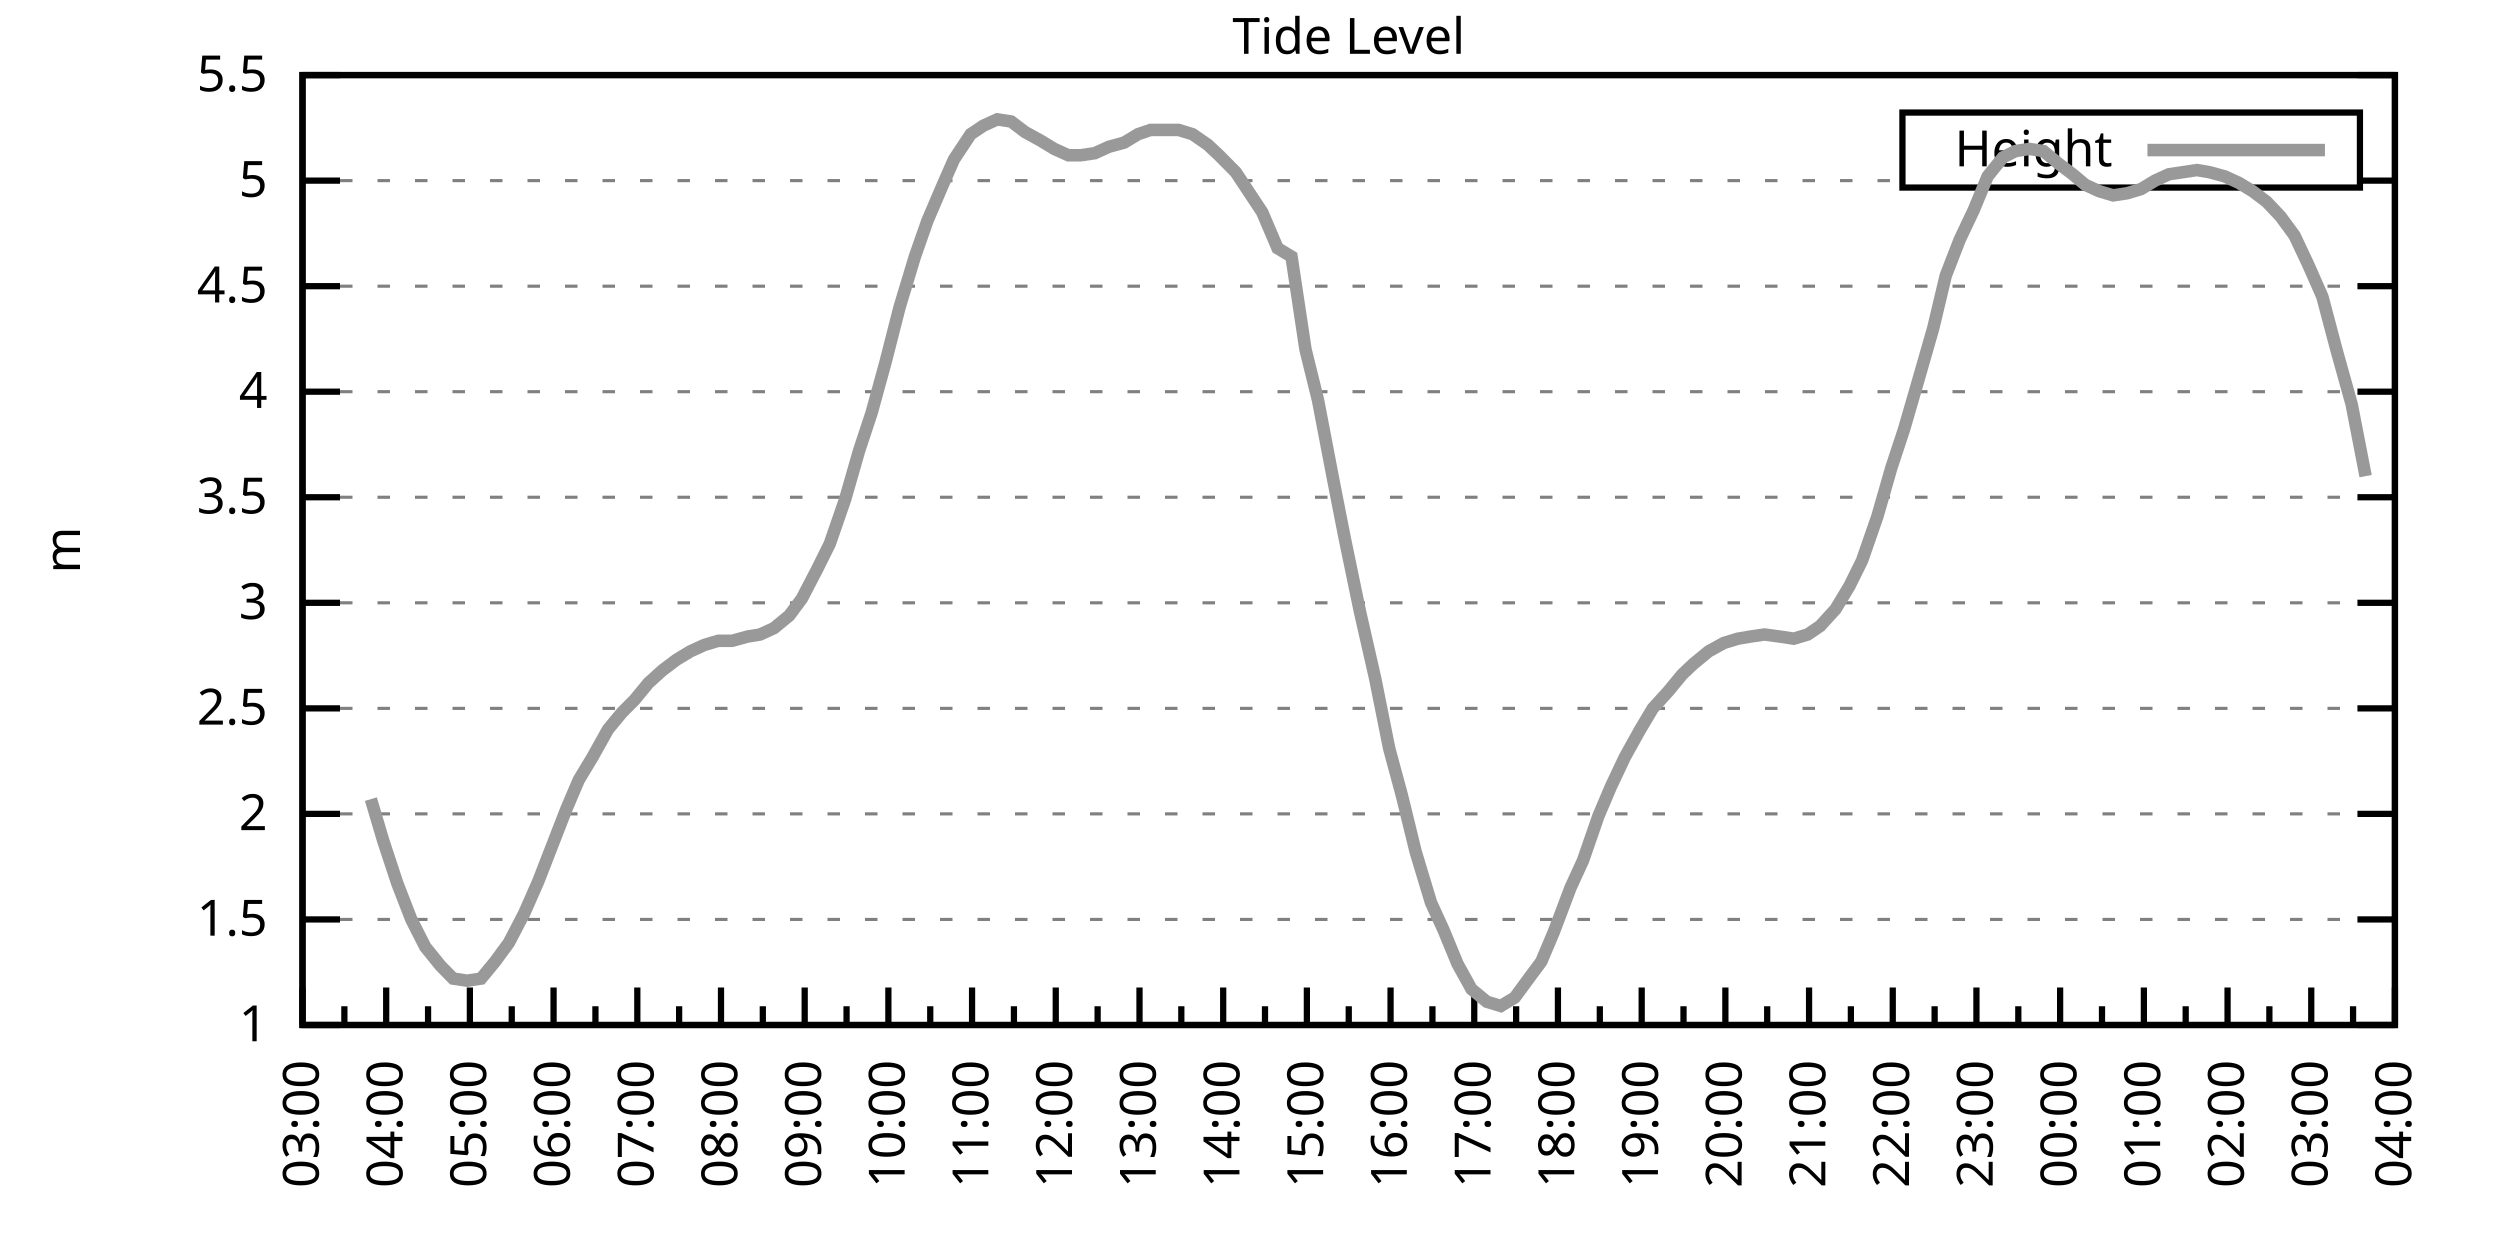
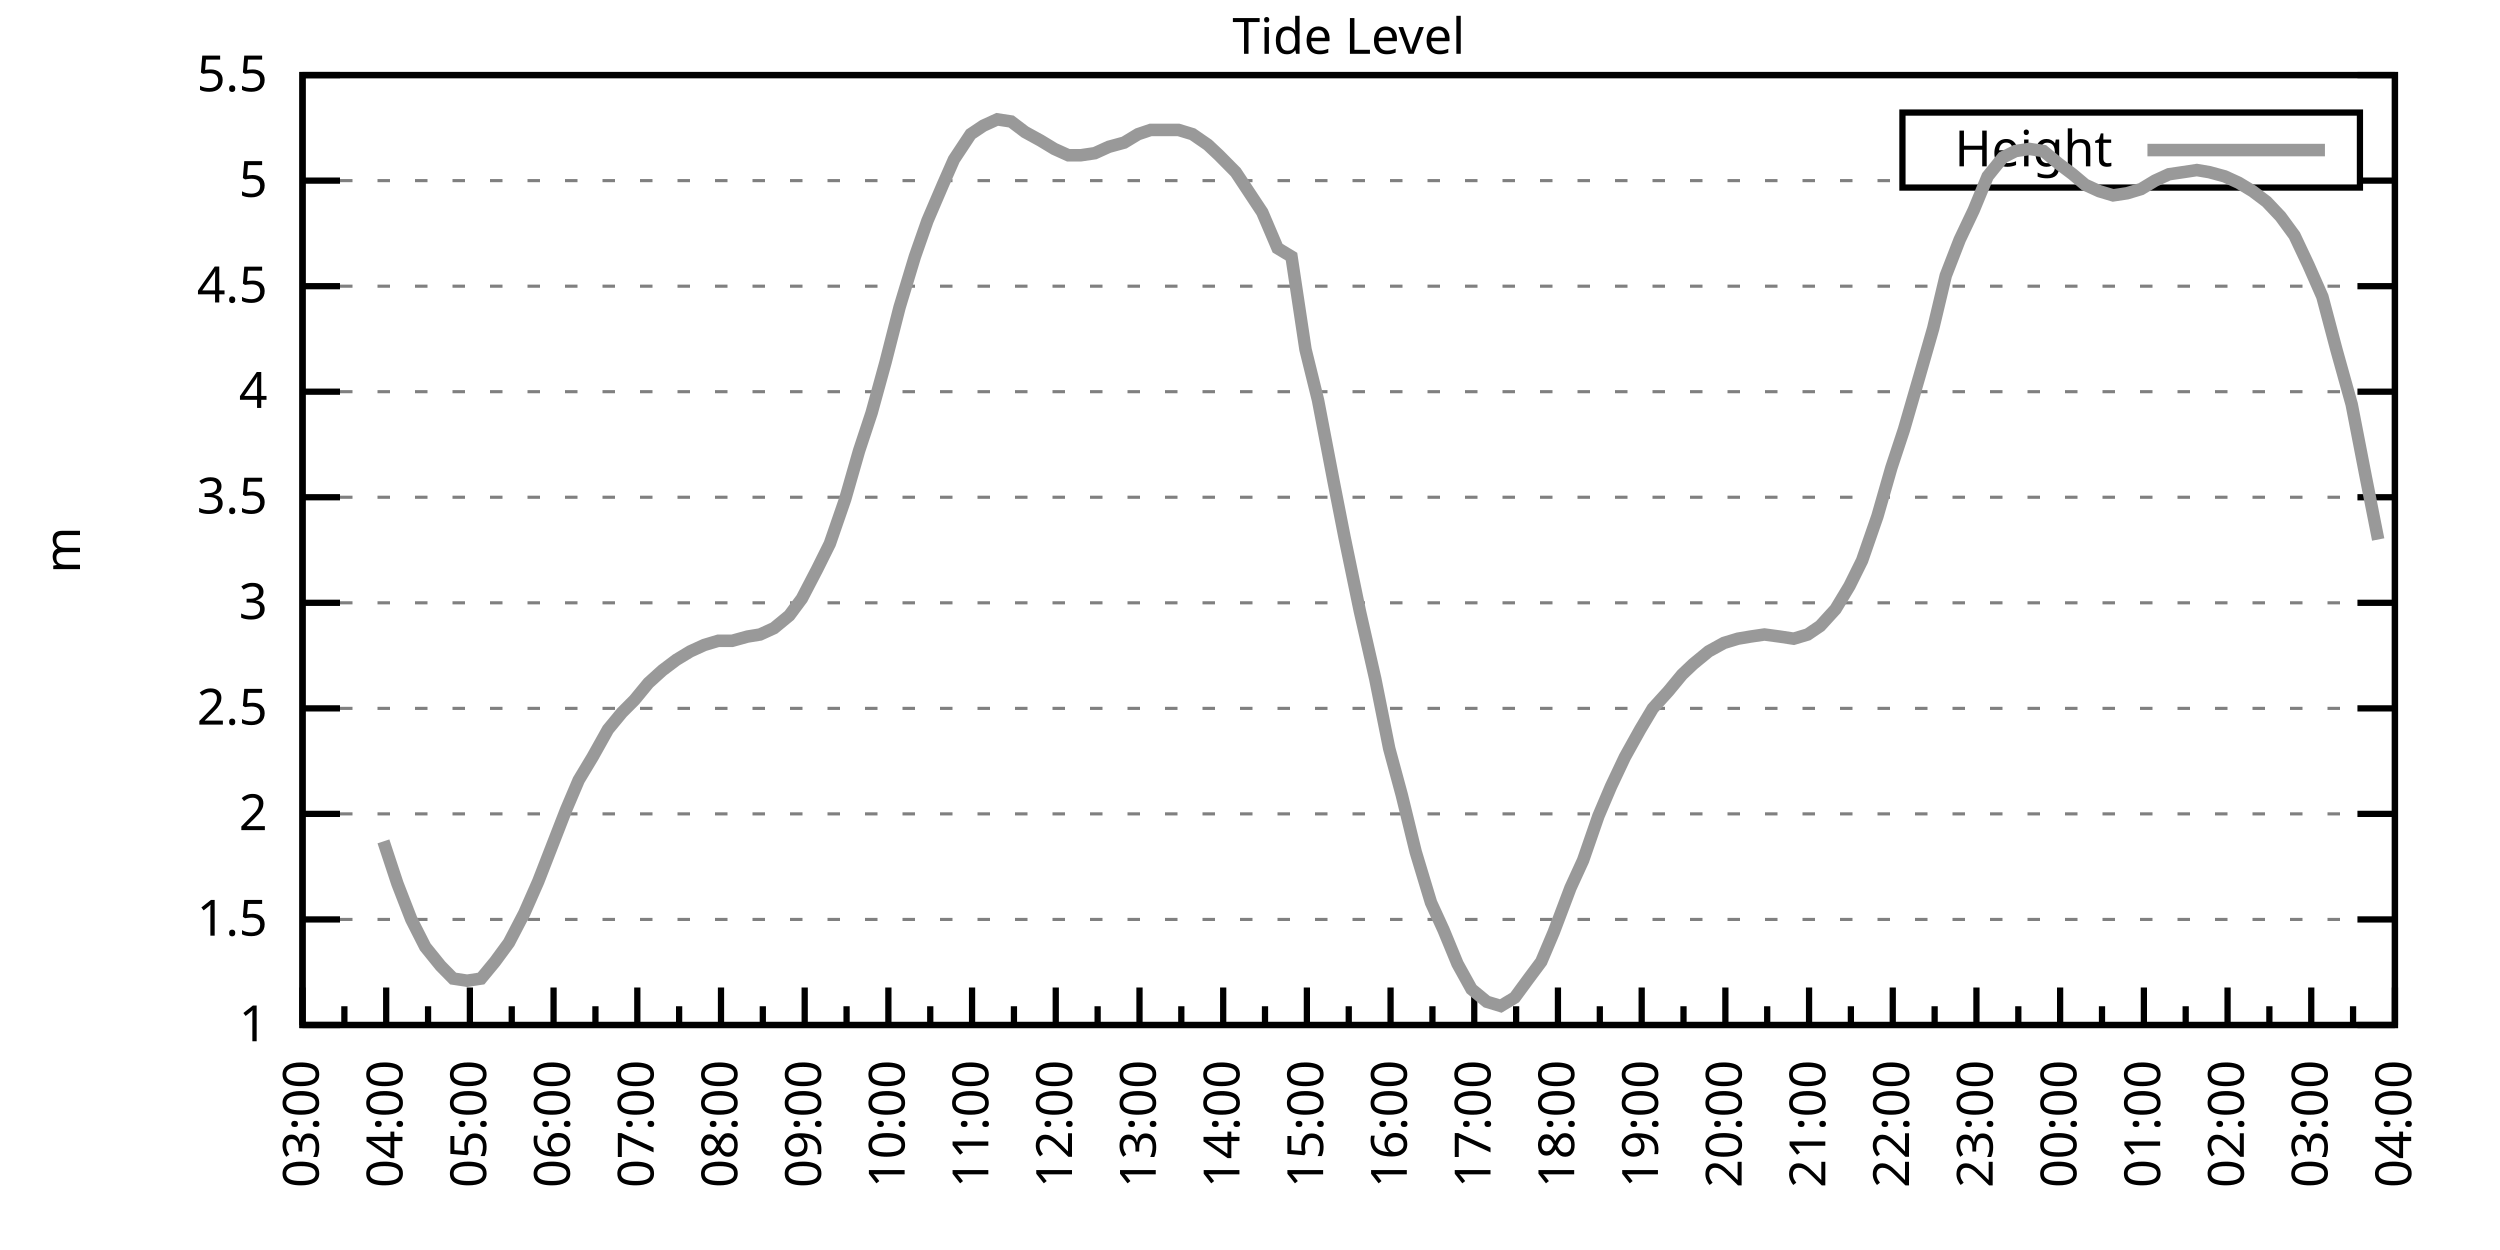
<svg xmlns="http://www.w3.org/2000/svg" xmlns:xlink="http://www.w3.org/1999/xlink" width="400" height="200" viewBox="0 0 400 200">
  <g id="gnuplot_canvas">
    <rect x="0" y="0" width="400" height="200" fill="none" />
    <defs>
      <circle id="gpDot" r="0.5" stroke-width="0.5" stroke="currentColor" />
      <path id="gpPt0" stroke-width="0.333" stroke="currentColor" d="M-1,0 h2 M0,-1 v2" />
      <path id="gpPt1" stroke-width="0.333" stroke="currentColor" d="M-1,-1 L1,1 M1,-1 L-1,1" />
      <path id="gpPt2" stroke-width="0.333" stroke="currentColor" d="M-1,0 L1,0 M0,-1 L0,1 M-1,-1 L1,1 M-1,1 L1,-1" />
      <rect id="gpPt3" stroke-width="0.333" stroke="currentColor" x="-1" y="-1" width="2" height="2" />
      <rect id="gpPt4" stroke-width="0.333" stroke="currentColor" fill="currentColor" x="-1" y="-1" width="2" height="2" />
      <circle id="gpPt5" stroke-width="0.333" stroke="currentColor" cx="0" cy="0" r="1" />
      <use xlink:href="#gpPt5" id="gpPt6" fill="currentColor" stroke="none" />
      <path id="gpPt7" stroke-width="0.333" stroke="currentColor" d="M0,-1.33 L-1.33,0.67 L1.33,0.67 z" />
      <use xlink:href="#gpPt7" id="gpPt8" fill="currentColor" stroke="none" />
      <use xlink:href="#gpPt7" id="gpPt9" stroke="currentColor" transform="rotate(180)" />
      <use xlink:href="#gpPt9" id="gpPt10" fill="currentColor" stroke="none" />
      <use xlink:href="#gpPt3" id="gpPt11" stroke="currentColor" transform="rotate(45)" />
      <use xlink:href="#gpPt11" id="gpPt12" fill="currentColor" stroke="none" />
      <path id="gpPt13" stroke-width="0.333" stroke="currentColor" d="M0,1.330 L1.265,0.411 L0.782,-1.067 L-0.782,-1.076 L-1.265,0.411 z" />
      <use xlink:href="#gpPt13" id="gpPt14" fill="currentColor" stroke="none" />
      <filter id="textbox" filterUnits="objectBoundingBox" x="0" y="0" height="1" width="1">
        <feFlood flood-color="white" flood-opacity="1" result="bgnd" />
        <feComposite in="SourceGraphic" in2="bgnd" operator="atop" />
      </filter>
      <filter id="greybox" filterUnits="objectBoundingBox" x="0" y="0" height="1" width="1">
        <feFlood flood-color="lightgrey" flood-opacity="1" result="grey" />
        <feComposite in="SourceGraphic" in2="grey" operator="atop" />
      </filter>
    </defs>
    <g fill="none" color="white" stroke="currentColor" stroke-width="1.00" stroke-linecap="butt" stroke-linejoin="miter">
</g>
    <g fill="none" color="black" stroke="currentColor" stroke-width="1.00" stroke-linecap="butt" stroke-linejoin="miter">
      <g stroke="none" shape-rendering="crispEdges">
        <polygon fill="rgb(255, 255, 255)" points="48.40,164.00 383.18,164.00 383.18,12.02 48.40,12.02 " />
      </g>
    </g>
    <g fill="none" color="black" stroke="currentColor" stroke-width="1.00" stroke-linecap="butt" stroke-linejoin="miter">
</g>
    <g fill="none" color="black" stroke="black" stroke-width="0.50" stroke-linecap="butt" stroke-linejoin="miter">
</g>
    <g fill="none" color="gray" stroke="currentColor" stroke-width="0.50" stroke-linecap="butt" stroke-linejoin="miter">
      <path stroke="gray" stroke-dasharray="2,4" class="gridline" d="M48.40,164.00 L383.19,164.00  " />
    </g>
    <g fill="none" color="gray" stroke="gray" stroke-width="1.00" stroke-linecap="butt" stroke-linejoin="miter">
</g>
    <g fill="none" color="black" stroke="currentColor" stroke-width="1.00" stroke-linecap="butt" stroke-linejoin="miter">
      <path stroke="black" d="M48.40,164.00 L54.40,164.00 M383.19,164.00 L377.19,164.00  " />
      <g transform="translate(42.80,166.60)" stroke="none" fill="black" font-family="Sans" font-size="8.00" text-anchor="end">
        <text>
          <tspan font-family="Sans"> 1</tspan>
        </text>
      </g>
    </g>
    <g fill="none" color="black" stroke="currentColor" stroke-width="1.00" stroke-linecap="butt" stroke-linejoin="miter">
</g>
    <g fill="none" color="black" stroke="black" stroke-width="0.50" stroke-linecap="butt" stroke-linejoin="miter">
</g>
    <g fill="none" color="gray" stroke="currentColor" stroke-width="0.50" stroke-linecap="butt" stroke-linejoin="miter">
      <path stroke="gray" stroke-dasharray="2,4" class="gridline" d="M48.40,147.11 L383.19,147.11  " />
    </g>
    <g fill="none" color="gray" stroke="gray" stroke-width="1.00" stroke-linecap="butt" stroke-linejoin="miter">
</g>
    <g fill="none" color="black" stroke="currentColor" stroke-width="1.00" stroke-linecap="butt" stroke-linejoin="miter">
      <path stroke="black" d="M48.40,147.11 L54.40,147.11 M383.19,147.11 L377.19,147.11  " />
      <g transform="translate(42.80,149.71)" stroke="none" fill="black" font-family="Sans" font-size="8.00" text-anchor="end">
        <text>
          <tspan font-family="Sans"> 1.5</tspan>
        </text>
      </g>
    </g>
    <g fill="none" color="black" stroke="currentColor" stroke-width="1.00" stroke-linecap="butt" stroke-linejoin="miter">
</g>
    <g fill="none" color="black" stroke="black" stroke-width="0.50" stroke-linecap="butt" stroke-linejoin="miter">
</g>
    <g fill="none" color="gray" stroke="currentColor" stroke-width="0.50" stroke-linecap="butt" stroke-linejoin="miter">
      <path stroke="gray" stroke-dasharray="2,4" class="gridline" d="M48.40,130.22 L383.19,130.22  " />
    </g>
    <g fill="none" color="gray" stroke="gray" stroke-width="1.00" stroke-linecap="butt" stroke-linejoin="miter">
</g>
    <g fill="none" color="black" stroke="currentColor" stroke-width="1.00" stroke-linecap="butt" stroke-linejoin="miter">
      <path stroke="black" d="M48.40,130.22 L54.40,130.22 M383.19,130.22 L377.19,130.22  " />
      <g transform="translate(42.80,132.82)" stroke="none" fill="black" font-family="Sans" font-size="8.00" text-anchor="end">
        <text>
          <tspan font-family="Sans"> 2</tspan>
        </text>
      </g>
    </g>
    <g fill="none" color="black" stroke="currentColor" stroke-width="1.00" stroke-linecap="butt" stroke-linejoin="miter">
</g>
    <g fill="none" color="black" stroke="black" stroke-width="0.50" stroke-linecap="butt" stroke-linejoin="miter">
</g>
    <g fill="none" color="gray" stroke="currentColor" stroke-width="0.50" stroke-linecap="butt" stroke-linejoin="miter">
      <path stroke="gray" stroke-dasharray="2,4" class="gridline" d="M48.40,113.34 L383.19,113.34  " />
    </g>
    <g fill="none" color="gray" stroke="gray" stroke-width="1.00" stroke-linecap="butt" stroke-linejoin="miter">
</g>
    <g fill="none" color="black" stroke="currentColor" stroke-width="1.00" stroke-linecap="butt" stroke-linejoin="miter">
      <path stroke="black" d="M48.40,113.34 L54.40,113.34 M383.19,113.34 L377.19,113.34  " />
      <g transform="translate(42.80,115.94)" stroke="none" fill="black" font-family="Sans" font-size="8.00" text-anchor="end">
        <text>
          <tspan font-family="Sans"> 2.5</tspan>
        </text>
      </g>
    </g>
    <g fill="none" color="black" stroke="currentColor" stroke-width="1.00" stroke-linecap="butt" stroke-linejoin="miter">
</g>
    <g fill="none" color="black" stroke="black" stroke-width="0.50" stroke-linecap="butt" stroke-linejoin="miter">
</g>
    <g fill="none" color="gray" stroke="currentColor" stroke-width="0.50" stroke-linecap="butt" stroke-linejoin="miter">
      <path stroke="gray" stroke-dasharray="2,4" class="gridline" d="M48.40,96.45 L383.19,96.45  " />
    </g>
    <g fill="none" color="gray" stroke="gray" stroke-width="1.00" stroke-linecap="butt" stroke-linejoin="miter">
</g>
    <g fill="none" color="black" stroke="currentColor" stroke-width="1.00" stroke-linecap="butt" stroke-linejoin="miter">
      <path stroke="black" d="M48.40,96.45 L54.40,96.45 M383.19,96.45 L377.19,96.45  " />
      <g transform="translate(42.80,99.05)" stroke="none" fill="black" font-family="Sans" font-size="8.00" text-anchor="end">
        <text>
          <tspan font-family="Sans"> 3</tspan>
        </text>
      </g>
    </g>
    <g fill="none" color="black" stroke="currentColor" stroke-width="1.00" stroke-linecap="butt" stroke-linejoin="miter">
</g>
    <g fill="none" color="black" stroke="black" stroke-width="0.50" stroke-linecap="butt" stroke-linejoin="miter">
</g>
    <g fill="none" color="gray" stroke="currentColor" stroke-width="0.50" stroke-linecap="butt" stroke-linejoin="miter">
      <path stroke="gray" stroke-dasharray="2,4" class="gridline" d="M48.40,79.56 L383.19,79.56  " />
    </g>
    <g fill="none" color="gray" stroke="gray" stroke-width="1.00" stroke-linecap="butt" stroke-linejoin="miter">
</g>
    <g fill="none" color="black" stroke="currentColor" stroke-width="1.00" stroke-linecap="butt" stroke-linejoin="miter">
      <path stroke="black" d="M48.40,79.56 L54.40,79.56 M383.19,79.56 L377.19,79.56  " />
      <g transform="translate(42.80,82.16)" stroke="none" fill="black" font-family="Sans" font-size="8.00" text-anchor="end">
        <text>
          <tspan font-family="Sans"> 3.5</tspan>
        </text>
      </g>
    </g>
    <g fill="none" color="black" stroke="currentColor" stroke-width="1.00" stroke-linecap="butt" stroke-linejoin="miter">
</g>
    <g fill="none" color="black" stroke="black" stroke-width="0.50" stroke-linecap="butt" stroke-linejoin="miter">
</g>
    <g fill="none" color="gray" stroke="currentColor" stroke-width="0.50" stroke-linecap="butt" stroke-linejoin="miter">
      <path stroke="gray" stroke-dasharray="2,4" class="gridline" d="M48.40,62.67 L383.19,62.67  " />
    </g>
    <g fill="none" color="gray" stroke="gray" stroke-width="1.00" stroke-linecap="butt" stroke-linejoin="miter">
</g>
    <g fill="none" color="black" stroke="currentColor" stroke-width="1.00" stroke-linecap="butt" stroke-linejoin="miter">
      <path stroke="black" d="M48.40,62.67 L54.40,62.67 M383.19,62.67 L377.19,62.67  " />
      <g transform="translate(42.80,65.27)" stroke="none" fill="black" font-family="Sans" font-size="8.00" text-anchor="end">
        <text>
          <tspan font-family="Sans"> 4</tspan>
        </text>
      </g>
    </g>
    <g fill="none" color="black" stroke="currentColor" stroke-width="1.00" stroke-linecap="butt" stroke-linejoin="miter">
</g>
    <g fill="none" color="black" stroke="black" stroke-width="0.50" stroke-linecap="butt" stroke-linejoin="miter">
</g>
    <g fill="none" color="gray" stroke="currentColor" stroke-width="0.50" stroke-linecap="butt" stroke-linejoin="miter">
      <path stroke="gray" stroke-dasharray="2,4" class="gridline" d="M48.40,45.79 L383.19,45.79  " />
    </g>
    <g fill="none" color="gray" stroke="gray" stroke-width="1.00" stroke-linecap="butt" stroke-linejoin="miter">
</g>
    <g fill="none" color="black" stroke="currentColor" stroke-width="1.00" stroke-linecap="butt" stroke-linejoin="miter">
      <path stroke="black" d="M48.40,45.79 L54.40,45.79 M383.19,45.79 L377.19,45.79  " />
      <g transform="translate(42.80,48.39)" stroke="none" fill="black" font-family="Sans" font-size="8.00" text-anchor="end">
        <text>
          <tspan font-family="Sans"> 4.5</tspan>
        </text>
      </g>
    </g>
    <g fill="none" color="black" stroke="currentColor" stroke-width="1.00" stroke-linecap="butt" stroke-linejoin="miter">
</g>
    <g fill="none" color="black" stroke="black" stroke-width="0.50" stroke-linecap="butt" stroke-linejoin="miter">
</g>
    <g fill="none" color="gray" stroke="currentColor" stroke-width="0.50" stroke-linecap="butt" stroke-linejoin="miter">
      <path stroke="gray" stroke-dasharray="2,4" class="gridline" d="M48.40,28.90 L304.39,28.90 M377.59,28.90 L383.19,28.90  " />
    </g>
    <g fill="none" color="gray" stroke="gray" stroke-width="1.00" stroke-linecap="butt" stroke-linejoin="miter">
</g>
    <g fill="none" color="black" stroke="currentColor" stroke-width="1.00" stroke-linecap="butt" stroke-linejoin="miter">
      <path stroke="black" d="M48.40,28.90 L54.40,28.90 M383.19,28.90 L377.19,28.90  " />
      <g transform="translate(42.80,31.50)" stroke="none" fill="black" font-family="Sans" font-size="8.00" text-anchor="end">
        <text>
          <tspan font-family="Sans"> 5</tspan>
        </text>
      </g>
    </g>
    <g fill="none" color="black" stroke="currentColor" stroke-width="1.00" stroke-linecap="butt" stroke-linejoin="miter">
</g>
    <g fill="none" color="black" stroke="black" stroke-width="0.50" stroke-linecap="butt" stroke-linejoin="miter">
</g>
    <g fill="none" color="gray" stroke="currentColor" stroke-width="0.50" stroke-linecap="butt" stroke-linejoin="miter">
      <path stroke="gray" stroke-dasharray="2,4" class="gridline" d="M48.40,12.01 L383.19,12.01  " />
    </g>
    <g fill="none" color="gray" stroke="gray" stroke-width="1.00" stroke-linecap="butt" stroke-linejoin="miter">
</g>
    <g fill="none" color="black" stroke="currentColor" stroke-width="1.00" stroke-linecap="butt" stroke-linejoin="miter">
      <path stroke="black" d="M48.40,12.01 L54.40,12.01 M383.19,12.01 L377.19,12.01  " />
      <g transform="translate(42.80,14.61)" stroke="none" fill="black" font-family="Sans" font-size="8.00" text-anchor="end">
        <text>
          <tspan font-family="Sans"> 5.5</tspan>
        </text>
      </g>
    </g>
    <g fill="none" color="black" stroke="currentColor" stroke-width="1.00" stroke-linecap="butt" stroke-linejoin="miter">
      <path stroke="black" d="M48.40,164.00 L48.40,158.00  " />
      <g transform="translate(51.00,169.60) rotate(270)" stroke="none" fill="black" font-family="Sans" font-size="8.00" text-anchor="end">
        <text>
          <tspan font-family="Sans">03:00</tspan>
        </text>
      </g>
    </g>
    <g fill="none" color="black" stroke="currentColor" stroke-width="1.00" stroke-linecap="butt" stroke-linejoin="miter">
      <path stroke="black" d="M55.10,164.00 L55.10,161.00 M61.79,164.00 L61.79,158.00  " />
      <g transform="translate(64.39,169.60) rotate(270)" stroke="none" fill="black" font-family="Sans" font-size="8.00" text-anchor="end">
        <text>
          <tspan font-family="Sans">04:00</tspan>
        </text>
      </g>
    </g>
    <g fill="none" color="black" stroke="currentColor" stroke-width="1.00" stroke-linecap="butt" stroke-linejoin="miter">
      <path stroke="black" d="M68.49,164.00 L68.49,161.00 M75.18,164.00 L75.18,158.00  " />
      <g transform="translate(77.78,169.60) rotate(270)" stroke="none" fill="black" font-family="Sans" font-size="8.00" text-anchor="end">
        <text>
          <tspan font-family="Sans">05:00</tspan>
        </text>
      </g>
    </g>
    <g fill="none" color="black" stroke="currentColor" stroke-width="1.00" stroke-linecap="butt" stroke-linejoin="miter">
      <path stroke="black" d="M81.88,164.00 L81.88,161.00 M88.57,164.00 L88.57,158.00  " />
      <g transform="translate(91.17,169.60) rotate(270)" stroke="none" fill="black" font-family="Sans" font-size="8.00" text-anchor="end">
        <text>
          <tspan font-family="Sans">06:00</tspan>
        </text>
      </g>
    </g>
    <g fill="none" color="black" stroke="currentColor" stroke-width="1.00" stroke-linecap="butt" stroke-linejoin="miter">
      <path stroke="black" d="M95.27,164.00 L95.27,161.00 M101.97,164.00 L101.97,158.00  " />
      <g transform="translate(104.57,169.60) rotate(270)" stroke="none" fill="black" font-family="Sans" font-size="8.00" text-anchor="end">
        <text>
          <tspan font-family="Sans">07:00</tspan>
        </text>
      </g>
    </g>
    <g fill="none" color="black" stroke="currentColor" stroke-width="1.00" stroke-linecap="butt" stroke-linejoin="miter">
      <path stroke="black" d="M108.66,164.00 L108.66,161.00 M115.36,164.00 L115.36,158.00  " />
      <g transform="translate(117.96,169.60) rotate(270)" stroke="none" fill="black" font-family="Sans" font-size="8.00" text-anchor="end">
        <text>
          <tspan font-family="Sans">08:00</tspan>
        </text>
      </g>
    </g>
    <g fill="none" color="black" stroke="currentColor" stroke-width="1.00" stroke-linecap="butt" stroke-linejoin="miter">
      <path stroke="black" d="M122.05,164.00 L122.05,161.00 M128.75,164.00 L128.75,158.00  " />
      <g transform="translate(131.35,169.60) rotate(270)" stroke="none" fill="black" font-family="Sans" font-size="8.00" text-anchor="end">
        <text>
          <tspan font-family="Sans">09:00</tspan>
        </text>
      </g>
    </g>
    <g fill="none" color="black" stroke="currentColor" stroke-width="1.00" stroke-linecap="butt" stroke-linejoin="miter">
      <path stroke="black" d="M135.45,164.00 L135.45,161.00 M142.14,164.00 L142.14,158.00  " />
      <g transform="translate(144.74,169.60) rotate(270)" stroke="none" fill="black" font-family="Sans" font-size="8.00" text-anchor="end">
        <text>
          <tspan font-family="Sans">10:00</tspan>
        </text>
      </g>
    </g>
    <g fill="none" color="black" stroke="currentColor" stroke-width="1.00" stroke-linecap="butt" stroke-linejoin="miter">
      <path stroke="black" d="M148.84,164.00 L148.84,161.00 M155.53,164.00 L155.53,158.00  " />
      <g transform="translate(158.13,169.60) rotate(270)" stroke="none" fill="black" font-family="Sans" font-size="8.00" text-anchor="end">
        <text>
          <tspan font-family="Sans">11:00</tspan>
        </text>
      </g>
    </g>
    <g fill="none" color="black" stroke="currentColor" stroke-width="1.00" stroke-linecap="butt" stroke-linejoin="miter">
      <path stroke="black" d="M162.23,164.00 L162.23,161.00 M168.92,164.00 L168.92,158.00  " />
      <g transform="translate(171.52,169.60) rotate(270)" stroke="none" fill="black" font-family="Sans" font-size="8.00" text-anchor="end">
        <text>
          <tspan font-family="Sans">12:00</tspan>
        </text>
      </g>
    </g>
    <g fill="none" color="black" stroke="currentColor" stroke-width="1.00" stroke-linecap="butt" stroke-linejoin="miter">
      <path stroke="black" d="M175.62,164.00 L175.62,161.00 M182.32,164.00 L182.32,158.00  " />
      <g transform="translate(184.92,169.60) rotate(270)" stroke="none" fill="black" font-family="Sans" font-size="8.00" text-anchor="end">
        <text>
          <tspan font-family="Sans">13:00</tspan>
        </text>
      </g>
    </g>
    <g fill="none" color="black" stroke="currentColor" stroke-width="1.00" stroke-linecap="butt" stroke-linejoin="miter">
      <path stroke="black" d="M189.01,164.00 L189.01,161.00 M195.71,164.00 L195.71,158.00  " />
      <g transform="translate(198.31,169.60) rotate(270)" stroke="none" fill="black" font-family="Sans" font-size="8.00" text-anchor="end">
        <text>
          <tspan font-family="Sans">14:00</tspan>
        </text>
      </g>
    </g>
    <g fill="none" color="black" stroke="currentColor" stroke-width="1.00" stroke-linecap="butt" stroke-linejoin="miter">
      <path stroke="black" d="M202.40,164.00 L202.40,161.00 M209.10,164.00 L209.10,158.00  " />
      <g transform="translate(211.70,169.60) rotate(270)" stroke="none" fill="black" font-family="Sans" font-size="8.00" text-anchor="end">
        <text>
          <tspan font-family="Sans">15:00</tspan>
        </text>
      </g>
    </g>
    <g fill="none" color="black" stroke="currentColor" stroke-width="1.00" stroke-linecap="butt" stroke-linejoin="miter">
      <path stroke="black" d="M215.80,164.00 L215.80,161.00 M222.49,164.00 L222.49,158.00  " />
      <g transform="translate(225.09,169.60) rotate(270)" stroke="none" fill="black" font-family="Sans" font-size="8.00" text-anchor="end">
        <text>
          <tspan font-family="Sans">16:00</tspan>
        </text>
      </g>
    </g>
    <g fill="none" color="black" stroke="currentColor" stroke-width="1.00" stroke-linecap="butt" stroke-linejoin="miter">
      <path stroke="black" d="M229.19,164.00 L229.19,161.00 M235.88,164.00 L235.88,158.00  " />
      <g transform="translate(238.48,169.60) rotate(270)" stroke="none" fill="black" font-family="Sans" font-size="8.00" text-anchor="end">
        <text>
          <tspan font-family="Sans">17:00</tspan>
        </text>
      </g>
    </g>
    <g fill="none" color="black" stroke="currentColor" stroke-width="1.00" stroke-linecap="butt" stroke-linejoin="miter">
      <path stroke="black" d="M242.58,164.00 L242.58,161.00 M249.27,164.00 L249.27,158.00  " />
      <g transform="translate(251.87,169.60) rotate(270)" stroke="none" fill="black" font-family="Sans" font-size="8.00" text-anchor="end">
        <text>
          <tspan font-family="Sans">18:00</tspan>
        </text>
      </g>
    </g>
    <g fill="none" color="black" stroke="currentColor" stroke-width="1.00" stroke-linecap="butt" stroke-linejoin="miter">
      <path stroke="black" d="M255.97,164.00 L255.97,161.00 M262.67,164.00 L262.67,158.00  " />
      <g transform="translate(265.27,169.60) rotate(270)" stroke="none" fill="black" font-family="Sans" font-size="8.00" text-anchor="end">
        <text>
          <tspan font-family="Sans">19:00</tspan>
        </text>
      </g>
    </g>
    <g fill="none" color="black" stroke="currentColor" stroke-width="1.00" stroke-linecap="butt" stroke-linejoin="miter">
      <path stroke="black" d="M269.36,164.00 L269.36,161.00 M276.06,164.00 L276.06,158.00  " />
      <g transform="translate(278.66,169.60) rotate(270)" stroke="none" fill="black" font-family="Sans" font-size="8.00" text-anchor="end">
        <text>
          <tspan font-family="Sans">20:00</tspan>
        </text>
      </g>
    </g>
    <g fill="none" color="black" stroke="currentColor" stroke-width="1.00" stroke-linecap="butt" stroke-linejoin="miter">
      <path stroke="black" d="M282.75,164.00 L282.75,161.00 M289.45,164.00 L289.45,158.00  " />
      <g transform="translate(292.05,169.60) rotate(270)" stroke="none" fill="black" font-family="Sans" font-size="8.00" text-anchor="end">
        <text>
          <tspan font-family="Sans">21:00</tspan>
        </text>
      </g>
    </g>
    <g fill="none" color="black" stroke="currentColor" stroke-width="1.00" stroke-linecap="butt" stroke-linejoin="miter">
      <path stroke="black" d="M296.14,164.00 L296.14,161.00 M302.84,164.00 L302.84,158.00  " />
      <g transform="translate(305.44,169.60) rotate(270)" stroke="none" fill="black" font-family="Sans" font-size="8.00" text-anchor="end">
        <text>
          <tspan font-family="Sans">22:00</tspan>
        </text>
      </g>
    </g>
    <g fill="none" color="black" stroke="currentColor" stroke-width="1.00" stroke-linecap="butt" stroke-linejoin="miter">
      <path stroke="black" d="M309.54,164.00 L309.54,161.00 M316.23,164.00 L316.23,158.00  " />
      <g transform="translate(318.83,169.60) rotate(270)" stroke="none" fill="black" font-family="Sans" font-size="8.00" text-anchor="end">
        <text>
          <tspan font-family="Sans">23:00</tspan>
        </text>
      </g>
    </g>
    <g fill="none" color="black" stroke="currentColor" stroke-width="1.00" stroke-linecap="butt" stroke-linejoin="miter">
      <path stroke="black" d="M322.93,164.00 L322.93,161.00 M329.62,164.00 L329.62,158.00  " />
      <g transform="translate(332.22,169.60) rotate(270)" stroke="none" fill="black" font-family="Sans" font-size="8.00" text-anchor="end">
        <text>
          <tspan font-family="Sans">00:00</tspan>
        </text>
      </g>
    </g>
    <g fill="none" color="black" stroke="currentColor" stroke-width="1.00" stroke-linecap="butt" stroke-linejoin="miter">
      <path stroke="black" d="M336.32,164.00 L336.32,161.00 M343.02,164.00 L343.02,158.00  " />
      <g transform="translate(345.62,169.60) rotate(270)" stroke="none" fill="black" font-family="Sans" font-size="8.00" text-anchor="end">
        <text>
          <tspan font-family="Sans">01:00</tspan>
        </text>
      </g>
    </g>
    <g fill="none" color="black" stroke="currentColor" stroke-width="1.00" stroke-linecap="butt" stroke-linejoin="miter">
      <path stroke="black" d="M349.71,164.00 L349.71,161.00 M356.41,164.00 L356.41,158.00  " />
      <g transform="translate(359.01,169.60) rotate(270)" stroke="none" fill="black" font-family="Sans" font-size="8.00" text-anchor="end">
        <text>
          <tspan font-family="Sans">02:00</tspan>
        </text>
      </g>
    </g>
    <g fill="none" color="black" stroke="currentColor" stroke-width="1.00" stroke-linecap="butt" stroke-linejoin="miter">
      <path stroke="black" d="M363.10,164.00 L363.10,161.00 M369.80,164.00 L369.80,158.00  " />
      <g transform="translate(372.40,169.60) rotate(270)" stroke="none" fill="black" font-family="Sans" font-size="8.00" text-anchor="end">
        <text>
          <tspan font-family="Sans">03:00</tspan>
        </text>
      </g>
    </g>
    <g fill="none" color="black" stroke="currentColor" stroke-width="1.00" stroke-linecap="butt" stroke-linejoin="miter">
      <path stroke="black" d="M376.49,164.00 L376.49,161.00 M383.19,164.00 L383.19,158.00  " />
      <g transform="translate(385.79,169.60) rotate(270)" stroke="none" fill="black" font-family="Sans" font-size="8.00" text-anchor="end">
        <text>
          <tspan font-family="Sans">04:00</tspan>
        </text>
      </g>
    </g>
    <g fill="none" color="black" stroke="currentColor" stroke-width="1.00" stroke-linecap="butt" stroke-linejoin="miter">
</g>
    <g fill="none" color="black" stroke="currentColor" stroke-width="1.00" stroke-linecap="butt" stroke-linejoin="miter">
      <path stroke="black" d="M48.40,12.01 L48.40,164.00 L383.19,164.00 L383.19,12.01 L48.40,12.01 Z  " />
    </g>
    <g fill="none" color="black" stroke="currentColor" stroke-width="1.00" stroke-linecap="butt" stroke-linejoin="miter">
      <g transform="translate(12.80,88.01) rotate(270)" stroke="none" fill="black" font-family="Sans" font-size="8.00" text-anchor="middle">
        <text>
          <tspan font-family="Sans">m</tspan>
        </text>
      </g>
    </g>
    <g fill="none" color="black" stroke="currentColor" stroke-width="1.00" stroke-linecap="butt" stroke-linejoin="miter">
</g>
    <g fill="none" color="black" stroke="currentColor" stroke-width="1.00" stroke-linecap="butt" stroke-linejoin="miter">
      <path stroke="black" d="M304.39,30.01 L304.39,18.01 L377.59,18.01 L377.59,30.01 L304.39,30.01 Z  " />
    </g>
    <g id="Tide_level_plot_1">
      <g fill="none" color="white" stroke="black" stroke-width="2.00" stroke-linecap="butt" stroke-linejoin="miter">
</g>
      <g fill="none" color="black" stroke="currentColor" stroke-width="2.00" stroke-linecap="butt" stroke-linejoin="miter">
        <g transform="translate(337.99,26.61)" stroke="none" fill="black" font-family="Sans" font-size="8.00" text-anchor="end">
          <text>
            <tspan font-family="Sans">Height</tspan>
          </text>
        </g>
      </g>
      <g fill="none" color="black" stroke="currentColor" stroke-width="2.00" stroke-linecap="butt" stroke-linejoin="miter">
-         <path stroke="rgb(153, 153, 153)" d="M343.59,24.01 L371.99,24.01 M59.34,127.86 L61.35,134.62 L63.58,141.37 L65.81,147.11 L68.04,151.50 L70.50,154.54   L72.50,156.57 L74.74,156.91 L76.97,156.57 L79.20,153.87 L81.43,150.83 L83.89,146.10 L86.12,141.03 L88.35,135.29   L90.58,129.55 L92.59,124.82 L94.82,121.11 L97.28,116.71 L99.51,114.01 L101.52,111.99 L103.75,109.28 L105.98,107.26   L108.22,105.57 L110.45,104.22 L112.68,103.20 L114.91,102.53 L117.14,102.53 L119.60,101.85 L121.61,101.52 L123.84,100.50   L126.29,98.48 L128.30,95.77 L130.76,91.04 L132.77,86.99 L135.22,79.90 L137.45,72.13 L139.46,66.05 L141.69,57.94   L143.93,49.16 L146.38,41.06 L148.39,35.32 L150.85,29.57 L152.63,25.52 L155.31,21.47 L157.32,20.12 L159.55,19.10   L161.78,19.44 L164.01,21.13 L166.47,22.48 L168.70,23.83 L170.93,24.84 L172.94,24.84 L175.17,24.51 L177.41,23.49   L179.86,22.82 L182.09,21.47 L184.10,20.79 L186.56,20.79 L188.57,20.79 L190.80,21.47 L193.25,23.16 L195.04,24.84   L197.72,27.55 L199.95,30.92 L201.96,33.96 L204.41,39.71 L206.64,41.06 L208.88,55.92 L210.88,64.02 L213.34,76.86   L215.13,85.98 L217.58,97.80 L220.04,108.61 L222.27,119.75 L224.28,127.18 L226.51,136.30 L228.96,144.41 L230.97,148.80   L233.20,154.21 L235.44,158.26 L237.89,160.28 L240.12,160.96 L242.36,159.61 L244.59,156.57 L246.60,153.87 L248.60,149.14   L251.28,142.05 L253.29,137.66 L255.75,130.56 L257.76,125.83 L259.99,121.11 L262.44,116.71 L264.45,113.34 L266.91,110.63   L269.14,107.93 L270.92,106.24 L273.38,104.22 L275.83,102.87 L278.07,102.19 L280.07,101.85 L282.31,101.52 L284.76,101.85   L286.99,102.19 L289.23,101.52 L291.23,100.16 L293.69,97.46 L295.92,93.75 L297.93,89.69 L300.39,82.60 L302.62,74.83   L304.63,68.75 L307.08,60.31 L309.31,52.54 L311.32,44.10 L313.55,38.35 L315.79,33.63 L318.02,28.22 L320.47,25.18   L322.48,24.17 L324.71,23.83 L326.95,24.17 L329.40,26.20 L331.63,27.88 L333.64,29.57 L335.87,30.59 L338.10,31.26   L340.34,30.92 L342.57,30.25 L344.80,28.90 L347.03,27.88 L349.26,27.55 L351.50,27.21 L353.51,27.55 L355.96,28.22   L358.19,29.24 L360.42,30.59 L362.66,32.28 L364.89,34.64 L367.12,37.68 L369.35,42.41 L371.58,47.47 L373.82,55.92   L376.27,64.70 L378.50,76.18  " />
+         <path stroke="rgb(153, 153, 153)" d="M343.59,24.01 L371.99,24.01 M61.35,134.62 L63.58,141.37 L65.81,147.11 L68.04,151.50 L70.50,154.54 L72.50,156.57   L74.74,156.91 L76.97,156.57 L79.20,153.87 L81.43,150.83 L83.89,146.10 L86.12,141.03 L88.35,135.29 L90.58,129.55   L92.59,124.82 L94.82,121.11 L97.28,116.71 L99.51,114.01 L101.52,111.99 L103.75,109.28 L105.98,107.26 L108.22,105.57   L110.45,104.22 L112.68,103.20 L114.91,102.53 L117.14,102.53 L119.60,101.85 L121.61,101.52 L123.84,100.50 L126.29,98.48   L128.30,95.77 L130.76,91.04 L132.77,86.99 L135.22,79.90 L137.45,72.13 L139.46,66.05 L141.69,57.94 L143.93,49.16   L146.38,41.06 L148.39,35.32 L150.85,29.57 L152.63,25.52 L155.31,21.47 L157.32,20.12 L159.55,19.10 L161.78,19.44   L164.01,21.13 L166.47,22.48 L168.70,23.83 L170.93,24.84 L172.94,24.84 L175.17,24.51 L177.41,23.49 L179.86,22.82   L182.09,21.47 L184.10,20.79 L186.56,20.79 L188.57,20.79 L190.80,21.47 L193.25,23.16 L195.04,24.84 L197.72,27.55   L199.95,30.92 L201.96,33.96 L204.41,39.71 L206.64,41.06 L208.88,55.92 L210.88,64.02 L213.34,76.86 L215.13,85.98   L217.58,97.80 L220.04,108.61 L222.27,119.75 L224.28,127.18 L226.51,136.30 L228.96,144.41 L230.97,148.80 L233.20,154.21   L235.44,158.26 L237.89,160.28 L240.12,160.96 L242.36,159.61 L244.59,156.57 L246.60,153.87 L248.60,149.14 L251.28,142.05   L253.29,137.66 L255.75,130.56 L257.76,125.83 L259.99,121.11 L262.44,116.71 L264.45,113.34 L266.91,110.63 L269.14,107.93   L270.92,106.24 L273.38,104.22 L275.83,102.87 L278.07,102.19 L280.07,101.85 L282.31,101.52 L284.76,101.85 L286.99,102.19   L289.23,101.52 L291.23,100.16 L293.69,97.46 L295.92,93.75 L297.93,89.69 L300.39,82.60 L302.62,74.83 L304.63,68.75   L307.08,60.31 L309.31,52.54 L311.32,44.10 L313.55,38.35 L315.79,33.63 L318.02,28.22 L320.47,25.18 L322.48,24.17   L324.71,23.83 L326.95,24.17 L329.40,26.20 L331.63,27.88 L333.64,29.57 L335.87,30.59 L338.10,31.26 L340.34,30.92   L342.57,30.25 L344.80,28.90 L347.03,27.88 L349.26,27.55 L351.50,27.21 L353.51,27.55 L355.96,28.22 L358.19,29.24   L360.42,30.59 L362.66,32.28 L364.89,34.64 L367.12,37.68 L369.35,42.41 L371.58,47.47 L373.82,55.92 L376.27,64.70   L378.50,76.18 L380.51,86.32  " />
      </g>
    </g>
    <g fill="none" color="black" stroke="currentColor" stroke-width="2.00" stroke-linecap="butt" stroke-linejoin="miter">
</g>
    <g fill="none" color="black" stroke="black" stroke-width="1.00" stroke-linecap="butt" stroke-linejoin="miter">
</g>
    <g fill="none" color="black" stroke="currentColor" stroke-width="1.00" stroke-linecap="butt" stroke-linejoin="miter">
      <path stroke="black" d="M48.40,12.01 L48.40,164.00 L383.19,164.00 L383.19,12.01 L48.40,12.01 Z  " />
    </g>
    <g fill="none" color="black" stroke="currentColor" stroke-width="1.00" stroke-linecap="butt" stroke-linejoin="miter">
      <g transform="translate(215.79,8.61)" stroke="none" fill="black" font-family="Sans" font-size="8.00" text-anchor="middle">
        <text>
          <tspan font-family="Sans">Tide Level</tspan>
        </text>
      </g>
    </g>
    <g fill="none" color="black" stroke="currentColor" stroke-width="1.00" stroke-linecap="butt" stroke-linejoin="miter">
</g>
  </g>
</svg>
